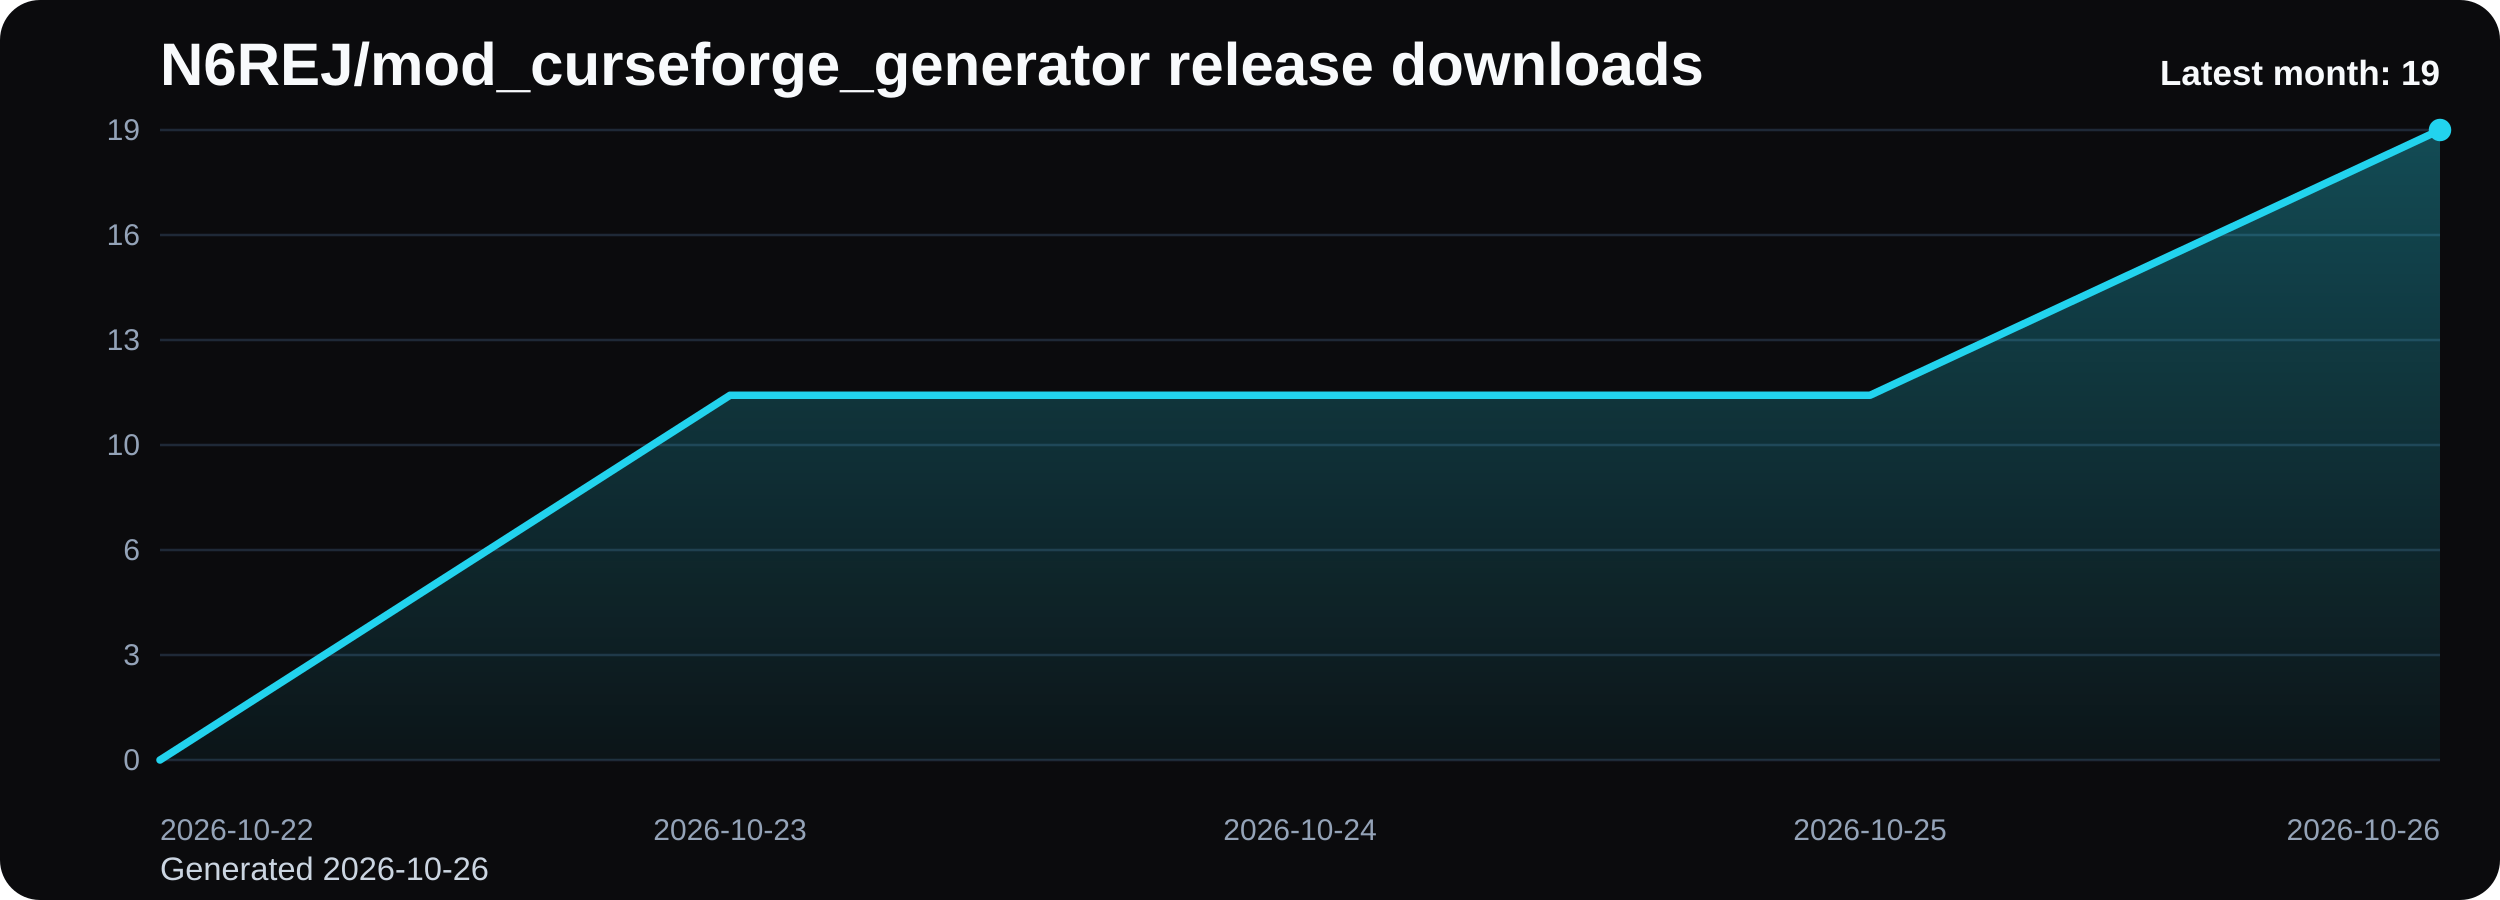
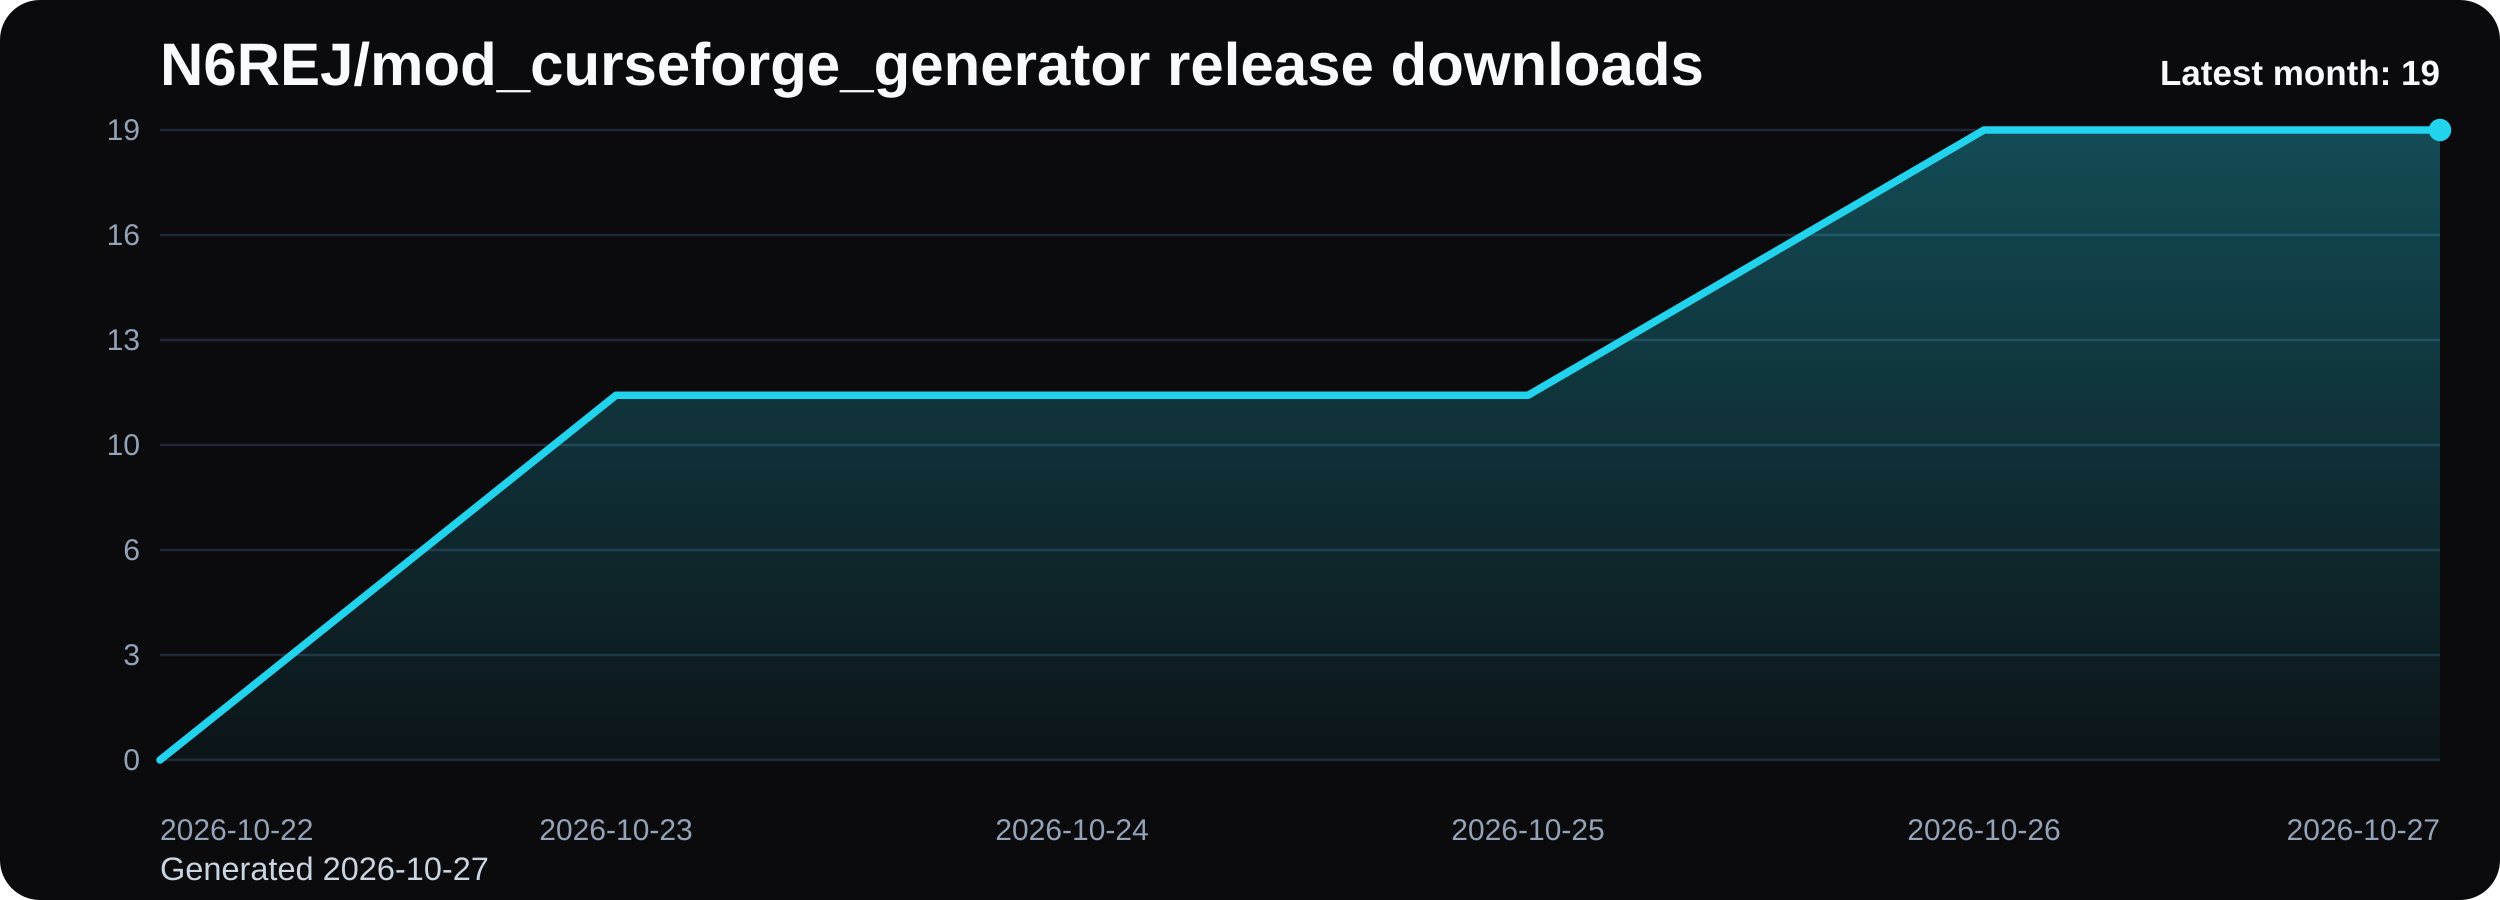
<svg xmlns="http://www.w3.org/2000/svg" viewBox="0 0 1000 360" role="img" aria-label="N6REJ/mod_curseforge_generator release downloads chart">
  <defs>
    <linearGradient id="fill-monthly-black" x1="0" y1="0" x2="0" y2="1">
      <stop offset="0%" stop-color="#22d3ee" stop-opacity="0.32" />
      <stop offset="100%" stop-color="#22d3ee" stop-opacity="0.05" />
    </linearGradient>
    <style>
      .bg { fill: #0b0b0d; }
      .title { font: 700 24px Arial, sans-serif; fill: #f8fafc; }
      .sub { font: 400 13px Arial, sans-serif; fill: #cbd5e1; }
      .grid { stroke: #1f2937; stroke-width: 1; }
      .axis { font: 400 12px Arial, sans-serif; fill: #94a3b8; }
      .line { fill: none; stroke: #22d3ee; stroke-width: 3; stroke-linecap: round; stroke-linejoin: round; }
      .dot { fill: #22d3ee; }
      .value { font: 600 11px Arial, sans-serif; fill: #cbd5e1; }
      .latest { font: 700 14px Arial, sans-serif; fill: #f8fafc; }
    </style>
  </defs>
  <rect class="bg" x="0" y="0" width="1000" height="360" rx="16" />
  <text class="title" x="64" y="34">N6REJ/mod_curseforge_generator release downloads</text>
-   <text class="sub" x="64" y="352">Generated 2026-10-26</text>
+   <text class="sub" x="64" y="352">Generated 2026-10-27</text>
  <line x1="64" y1="52.00" x2="976" y2="52.00" class="grid" />
  <text x="56" y="56.00" text-anchor="end" class="axis">19</text>
  <line x1="64" y1="94.00" x2="976" y2="94.00" class="grid" />
  <text x="56" y="98.00" text-anchor="end" class="axis">16</text>
  <line x1="64" y1="136.00" x2="976" y2="136.00" class="grid" />
  <text x="56" y="140.00" text-anchor="end" class="axis">13</text>
  <line x1="64" y1="178.00" x2="976" y2="178.00" class="grid" />
  <text x="56" y="182.00" text-anchor="end" class="axis">10</text>
  <line x1="64" y1="220.00" x2="976" y2="220.00" class="grid" />
  <text x="56" y="224.00" text-anchor="end" class="axis">6</text>
  <line x1="64" y1="262.00" x2="976" y2="262.00" class="grid" />
  <text x="56" y="266.00" text-anchor="end" class="axis">3</text>
  <line x1="64" y1="304.00" x2="976" y2="304.00" class="grid" />
  <text x="56" y="308.00" text-anchor="end" class="axis">0</text>
-   <path d="M 64.00 304 L 64.00 304.00 L 292.00 158.11 L 520.00 158.11 L 748.00 158.11 L 976.00 52.00 L 976.00 304 Z" fill="url(#fill-monthly-black)" />
-   <polyline class="line" points="64.00,304.00 292.00,158.11 520.00,158.11 748.00,158.11 976.00,52.00" />
+   <path d="M 64.00 304 L 64.00 304.00 L 246.40 158.11 L 428.80 158.11 L 611.20 158.11 L 793.60 52.00 L 976.00 52.00 L 976.00 304 Z" fill="url(#fill-monthly-black)" />
+   <polyline class="line" points="64.00,304.00 246.40,158.11 428.80,158.11 611.20,158.11 793.60,52.00 976.00,52.00" />
  <circle class="dot" cx="976.00" cy="52.00" r="4.5" />
  <text class="axis" x="64.00" y="336" text-anchor="start">2026-10-22</text>
-   <text class="axis" x="292.00" y="336" text-anchor="middle">2026-10-23</text>
-   <text class="axis" x="520.00" y="336" text-anchor="middle">2026-10-24</text>
-   <text class="axis" x="748.00" y="336" text-anchor="middle">2026-10-25</text>
-   <text class="axis" x="976.00" y="336" text-anchor="end">2026-10-26</text>
+   <text class="axis" x="246.40" y="336" text-anchor="middle">2026-10-23</text>
+   <text class="axis" x="428.80" y="336" text-anchor="middle">2026-10-24</text>
+   <text class="axis" x="611.20" y="336" text-anchor="middle">2026-10-25</text>
+   <text class="axis" x="793.60" y="336" text-anchor="middle">2026-10-26</text>
+   <text class="axis" x="976.00" y="336" text-anchor="end">2026-10-27</text>
  <text class="latest" x="976" y="34" text-anchor="end">Latest month: 19</text>
</svg>
